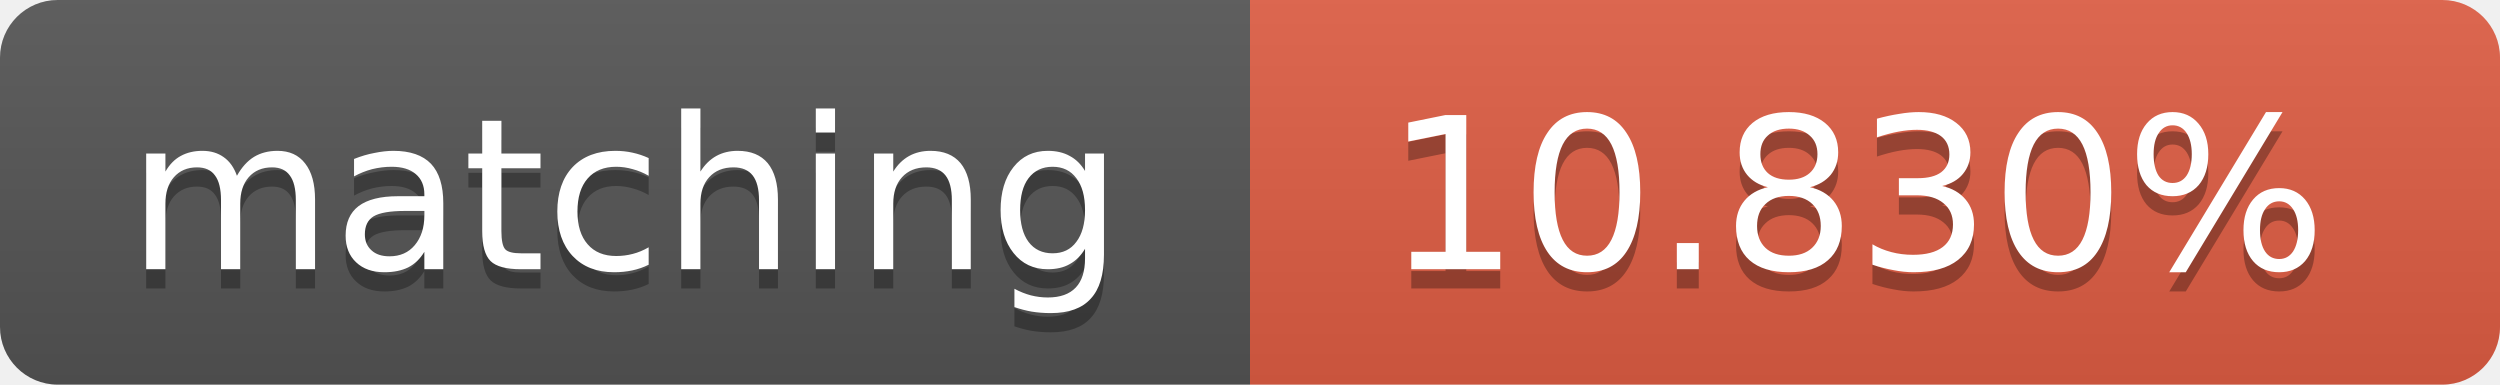
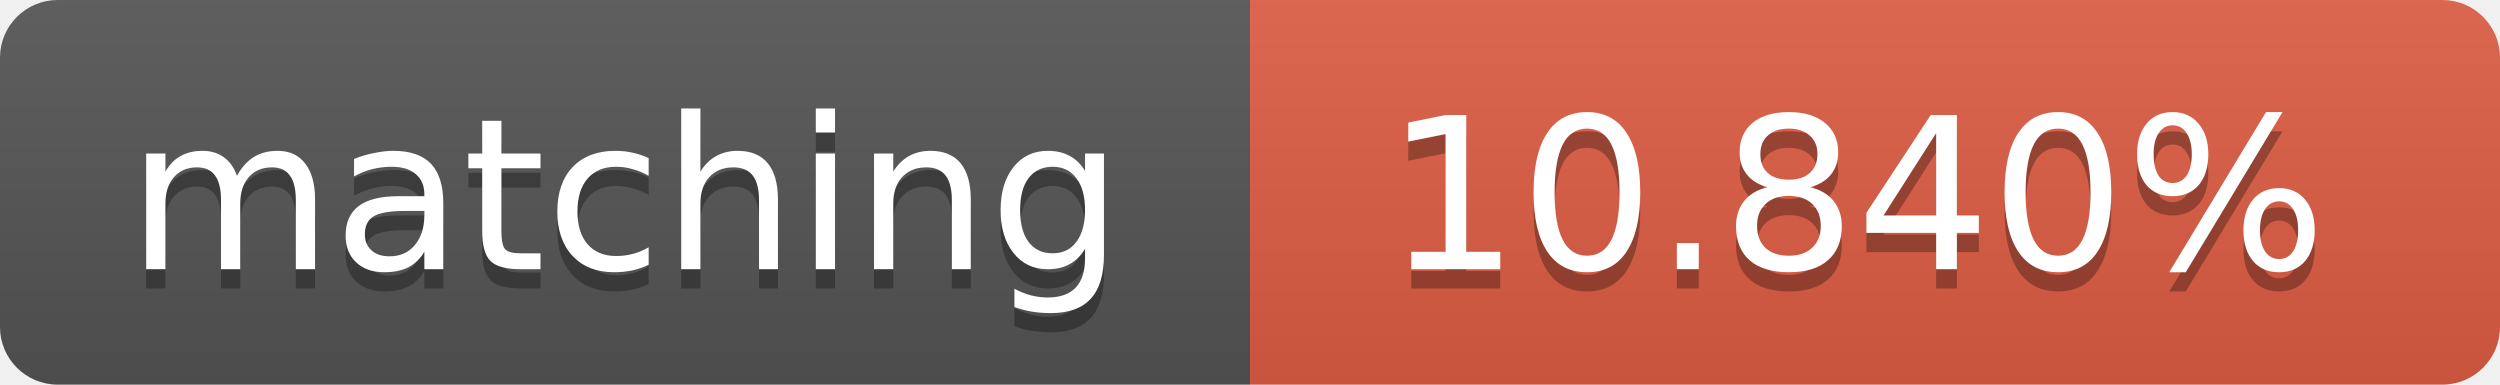
<svg xmlns="http://www.w3.org/2000/svg" width="130" height="20">
  <linearGradient id="b" x2="0" y2="100%">
    <stop offset="0" stop-color="#bbb" stop-opacity=".1" />
    <stop offset="1" stop-opacity=".1" />
  </linearGradient>
  <clipPath id="a">
    <rect width="130" height="20" rx="3" fill="#fff" />
  </clipPath>
  <g clip-path="url(#a)">
    <path fill="#555" d="M0 0h65v20H0z" />
    <path fill="#e05d44" d="M65 0h65v20H65z" />
    <path fill="url(#b)" d="M0 0h130v20H0z" />
  </g>
  <g fill="#fff" text-anchor="middle" font-family="DejaVu Sans,Verdana,Geneva,sans-serif" font-size="11">
    <text x="32.5" y="15" fill="#010101" fill-opacity=".3">matching</text>
    <text x="32.5" y="14">matching</text>
-     <text x="96.5" y="15" fill="#010101" fill-opacity=".3">10.830%</text>
-     <text x="96.5" y="14">10.830%</text>
+     <text x="96.5" y="15" fill="#010101" fill-opacity=".3">10.840%</text>
+     <text x="96.5" y="14">10.840%</text>
  </g>
</svg>
